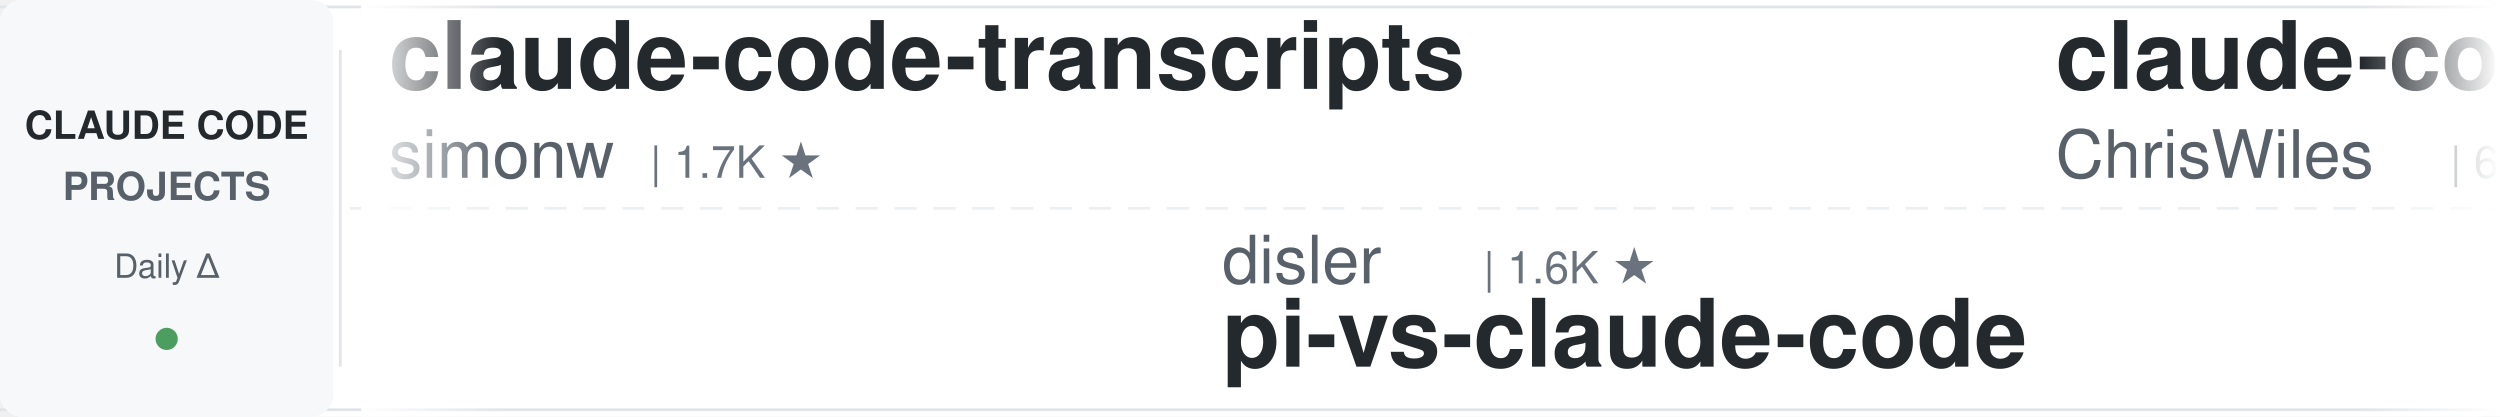
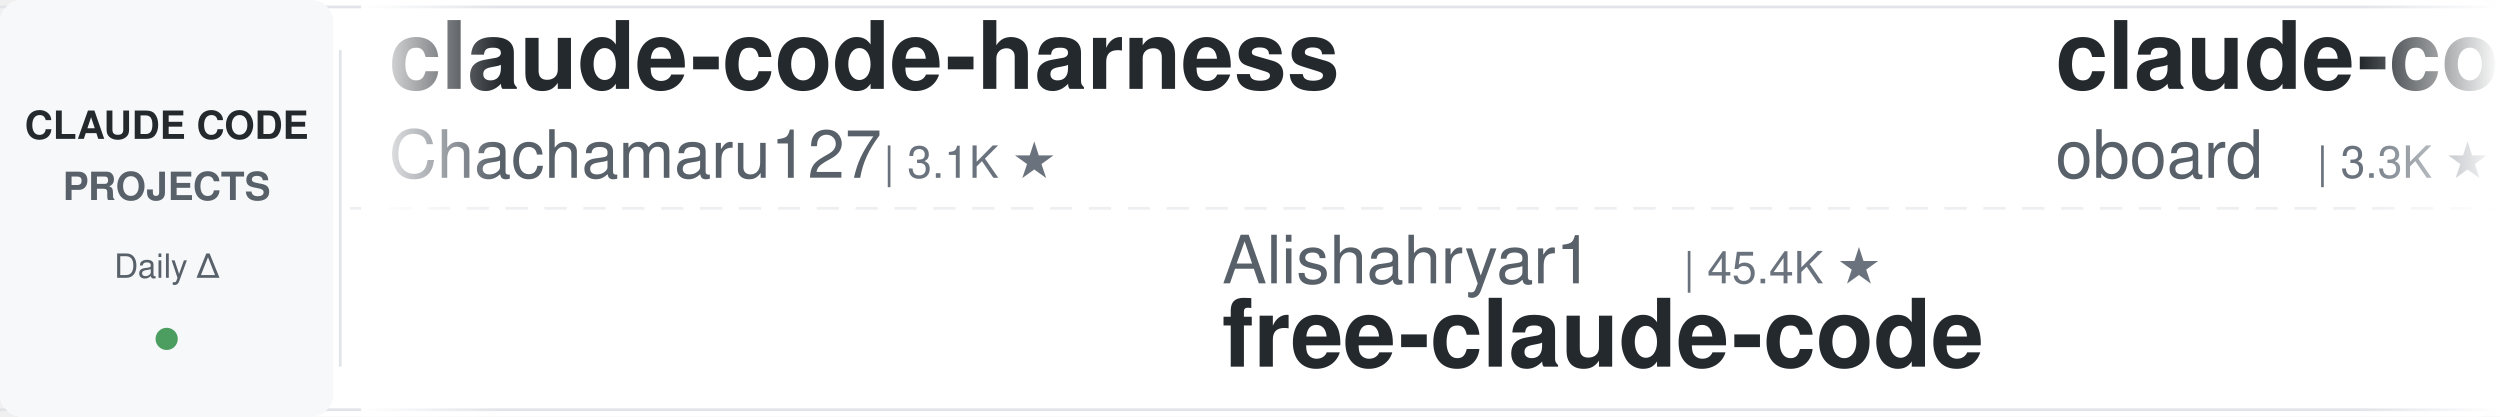
<svg xmlns="http://www.w3.org/2000/svg" width="900" height="150">
  <defs>
    <linearGradient id="leftFade" x1="0%" y1="0%" x2="100%" y2="0%">
      <stop offset="0%" style="stop-color:#ffffff;stop-opacity:1" />
      <stop offset="100%" style="stop-color:#ffffff;stop-opacity:0" />
    </linearGradient>
    <linearGradient id="rightFade" x1="0%" y1="0%" x2="100%" y2="0%">
      <stop offset="0%" style="stop-color:#ffffff;stop-opacity:0" />
      <stop offset="100%" style="stop-color:#ffffff;stop-opacity:1" />
    </linearGradient>
  </defs>
  <rect width="900" height="150" fill="#ffffff" rx="8" />
  <rect x="0" y="2" width="900" height="1" fill="#e1e4e8" />
  <rect x="0" y="147" width="900" height="1" fill="#e1e4e8" />
  <line x1="0" y1="75" x2="900" y2="75" stroke="#e1e4e8" stroke-width="1" stroke-dasharray="8 6" opacity="0.6" />
  <rect x="0" y="0" width="120" height="150" fill="#f6f8fa" rx="8" />
  <text x="60" y="50" font-family="-apple-system, BlinkMacSystemFont, 'Segoe UI', Helvetica, Arial, sans-serif" font-size="14" font-weight="600" fill="#24292e" text-anchor="middle">CLAUDE CODE</text>
  <text x="60" y="72" font-family="-apple-system, BlinkMacSystemFont, 'Segoe UI', Helvetica, Arial, sans-serif" font-size="14" font-weight="600" fill="#586069" text-anchor="middle">PROJECTS</text>
  <text x="60" y="100" font-family="-apple-system, BlinkMacSystemFont, 'Segoe UI', Helvetica, Arial, sans-serif" font-size="12" font-weight="500" fill="#586069" text-anchor="middle">Daily Δ</text>
  <circle cx="60" cy="122" r="4" fill="#22863a" opacity="0.8" />
  <rect x="122" y="18" width="1" height="114" fill="#e1e4e8" />
  <clipPath id="tickerClip">
    <rect x="130" y="0" width="770" height="150" />
  </clipPath>
  <g clip-path="url(#tickerClip)">
    <g id="tickerItems">
      <animateTransform attributeName="transform" attributeType="XML" type="translate" from="0 0" to="-3000 0" dur="54s" repeatCount="indefinite" />
      <g transform="translate(0, 0)">
-         <text x="140" y="32" font-family="-apple-system, BlinkMacSystemFont, 'Segoe UI', Helvetica, Arial, sans-serif" font-size="34" font-weight="600" fill="#24292e">claude-code-transcripts</text>
-         <text x="140" y="64" font-family="-apple-system, BlinkMacSystemFont, 'Segoe UI', Helvetica, Arial, sans-serif" font-size="24" font-weight="400" fill="#586069">simonw</text>
-         <text x="234" y="64" font-family="-apple-system, BlinkMacSystemFont, 'Segoe UI', Helvetica, Arial, sans-serif" font-size="16" font-weight="500" fill="#6a737d">| 1.7K ★</text>
+         <text x="140" y="32" font-family="-apple-system, BlinkMacSystemFont, 'Segoe UI', Helvetica, Arial, sans-serif" font-size="34" font-weight="600" fill="#24292e">claude-code-harness</text>
+         <text x="140" y="64" font-family="-apple-system, BlinkMacSystemFont, 'Segoe UI', Helvetica, Arial, sans-serif" font-size="24" font-weight="400" fill="#586069">Chachamaru127</text>
+         <text x="318" y="64" font-family="-apple-system, BlinkMacSystemFont, 'Segoe UI', Helvetica, Arial, sans-serif" font-size="16" font-weight="500" fill="#6a737d">| 3.1K ★</text>
      </g>
      <g transform="translate(300, 0)">
-         <text x="140" y="102" font-family="-apple-system, BlinkMacSystemFont, 'Segoe UI', Helvetica, Arial, sans-serif" font-size="24" font-weight="400" fill="#586069">disler</text>
-         <text x="234" y="102" font-family="-apple-system, BlinkMacSystemFont, 'Segoe UI', Helvetica, Arial, sans-serif" font-size="16" font-weight="500" fill="#6a737d">| 1.6K ★</text>
-         <text x="140" y="132" font-family="-apple-system, BlinkMacSystemFont, 'Segoe UI', Helvetica, Arial, sans-serif" font-size="34" font-weight="600" fill="#24292e">pi-vs-claude-code</text>
-       </g>
-       <g transform="translate(600, 0)">
-         <text x="140" y="32" font-family="-apple-system, BlinkMacSystemFont, 'Segoe UI', Helvetica, Arial, sans-serif" font-size="34" font-weight="600" fill="#24292e">claude-code-showcase</text>
-         <text x="140" y="64" font-family="-apple-system, BlinkMacSystemFont, 'Segoe UI', Helvetica, Arial, sans-serif" font-size="24" font-weight="400" fill="#586069">ChrisWiles</text>
-         <text x="282" y="64" font-family="-apple-system, BlinkMacSystemFont, 'Segoe UI', Helvetica, Arial, sans-serif" font-size="16" font-weight="500" fill="#6a737d">| 6.0K ★</text>
-       </g>
-       <g transform="translate(900, 0)">
-         <text x="140" y="102" font-family="-apple-system, BlinkMacSystemFont, 'Segoe UI', Helvetica, Arial, sans-serif" font-size="24" font-weight="400" fill="#586069">nicedreamzapp</text>
-         <text x="318" y="102" font-family="-apple-system, BlinkMacSystemFont, 'Segoe UI', Helvetica, Arial, sans-serif" font-size="16" font-weight="500" fill="#6a737d">| 3.2K ★</text>
-         <text x="140" y="132" font-family="-apple-system, BlinkMacSystemFont, 'Segoe UI', Helvetica, Arial, sans-serif" font-size="34" font-weight="600" fill="#24292e">claude-code-local</text>
-       </g>
-       <g transform="translate(1200, 0)">
-         <text x="140" y="32" font-family="-apple-system, BlinkMacSystemFont, 'Segoe UI', Helvetica, Arial, sans-serif" font-size="34" font-weight="600" fill="#24292e">claude-code-guide</text>
-         <text x="140" y="64" font-family="-apple-system, BlinkMacSystemFont, 'Segoe UI', Helvetica, Arial, sans-serif" font-size="24" font-weight="400" fill="#586069">Cranot</text>
-         <text x="234" y="64" font-family="-apple-system, BlinkMacSystemFont, 'Segoe UI', Helvetica, Arial, sans-serif" font-size="16" font-weight="500" fill="#6a737d">| 2.9K ★</text>
-       </g>
-       <g transform="translate(1500, 0)">
-         <text x="140" y="102" font-family="-apple-system, BlinkMacSystemFont, 'Segoe UI', Helvetica, Arial, sans-serif" font-size="24" font-weight="400" fill="#586069">jeremylongshore</text>
-         <text x="342" y="102" font-family="-apple-system, BlinkMacSystemFont, 'Segoe UI', Helvetica, Arial, sans-serif" font-size="16" font-weight="500" fill="#6a737d">| 2.6K ★</text>
-         <text x="140" y="132" font-family="-apple-system, BlinkMacSystemFont, 'Segoe UI', Helvetica, Arial, sans-serif" font-size="34" font-weight="600" fill="#24292e">claude-code-plugins-plus...</text>
-       </g>
-       <g transform="translate(1800, 0)">
-         <text x="140" y="32" font-family="-apple-system, BlinkMacSystemFont, 'Segoe UI', Helvetica, Arial, sans-serif" font-size="34" font-weight="600" fill="#24292e">sc-claude-code-files</text>
-         <text x="140" y="64" font-family="-apple-system, BlinkMacSystemFont, 'Segoe UI', Helvetica, Arial, sans-serif" font-size="24" font-weight="400" fill="#586069">https-deeplearning-ai</text>
-         <text x="414" y="64" font-family="-apple-system, BlinkMacSystemFont, 'Segoe UI', Helvetica, Arial, sans-serif" font-size="16" font-weight="500" fill="#6a737d">| 539 ★</text>
-       </g>
-       <g transform="translate(2100, 0)">
        <text x="140" y="102" font-family="-apple-system, BlinkMacSystemFont, 'Segoe UI', Helvetica, Arial, sans-serif" font-size="24" font-weight="400" fill="#586069">Alishahryar1</text>
        <text x="306" y="102" font-family="-apple-system, BlinkMacSystemFont, 'Segoe UI', Helvetica, Arial, sans-serif" font-size="16" font-weight="500" fill="#6a737d">| 45.4K ★</text>
        <text x="140" y="132" font-family="-apple-system, BlinkMacSystemFont, 'Segoe UI', Helvetica, Arial, sans-serif" font-size="34" font-weight="600" fill="#24292e">free-claude-code</text>
      </g>
+       <g transform="translate(600, 0)">
+         <text x="140" y="32" font-family="-apple-system, BlinkMacSystemFont, 'Segoe UI', Helvetica, Arial, sans-serif" font-size="34" font-weight="600" fill="#24292e">claude-code-rev</text>
+         <text x="140" y="64" font-family="-apple-system, BlinkMacSystemFont, 'Segoe UI', Helvetica, Arial, sans-serif" font-size="24" font-weight="400" fill="#586069">oboard</text>
+         <text x="234" y="64" font-family="-apple-system, BlinkMacSystemFont, 'Segoe UI', Helvetica, Arial, sans-serif" font-size="16" font-weight="500" fill="#6a737d">| 3.3K ★</text>
+       </g>
+       <g transform="translate(900, 0)">
+         <text x="140" y="102" font-family="-apple-system, BlinkMacSystemFont, 'Segoe UI', Helvetica, Arial, sans-serif" font-size="24" font-weight="400" fill="#586069">1rgs</text>
+         <text x="210" y="102" font-family="-apple-system, BlinkMacSystemFont, 'Segoe UI', Helvetica, Arial, sans-serif" font-size="16" font-weight="500" fill="#6a737d">| 3.7K ★</text>
+         <text x="140" y="132" font-family="-apple-system, BlinkMacSystemFont, 'Segoe UI', Helvetica, Arial, sans-serif" font-size="34" font-weight="600" fill="#24292e">claude-code-proxy</text>
+       </g>
+       <g transform="translate(1200, 0)">
+         <text x="140" y="32" font-family="-apple-system, BlinkMacSystemFont, 'Segoe UI', Helvetica, Arial, sans-serif" font-size="34" font-weight="600" fill="#24292e">claude-code-cli</text>
+         <text x="140" y="64" font-family="-apple-system, BlinkMacSystemFont, 'Segoe UI', Helvetica, Arial, sans-serif" font-size="24" font-weight="400" fill="#586069">huangserva</text>
+         <text x="282" y="64" font-family="-apple-system, BlinkMacSystemFont, 'Segoe UI', Helvetica, Arial, sans-serif" font-size="16" font-weight="500" fill="#6a737d">| 623 ★</text>
+       </g>
+       <g transform="translate(1500, 0)">
+         <text x="140" y="102" font-family="-apple-system, BlinkMacSystemFont, 'Segoe UI', Helvetica, Arial, sans-serif" font-size="24" font-weight="400" fill="#586069">fuergaosi233</text>
+         <text x="306" y="102" font-family="-apple-system, BlinkMacSystemFont, 'Segoe UI', Helvetica, Arial, sans-serif" font-size="16" font-weight="500" fill="#6a737d">| 2.8K ★</text>
+         <text x="140" y="132" font-family="-apple-system, BlinkMacSystemFont, 'Segoe UI', Helvetica, Arial, sans-serif" font-size="34" font-weight="600" fill="#24292e">claude-code-proxy</text>
+       </g>
+       <g transform="translate(1800, 0)">
+         <text x="140" y="32" font-family="-apple-system, BlinkMacSystemFont, 'Segoe UI', Helvetica, Arial, sans-serif" font-size="34" font-weight="600" fill="#24292e">claude-code-analysis</text>
+         <text x="140" y="64" font-family="-apple-system, BlinkMacSystemFont, 'Segoe UI', Helvetica, Arial, sans-serif" font-size="24" font-weight="400" fill="#586069">liuup</text>
+         <text x="222" y="64" font-family="-apple-system, BlinkMacSystemFont, 'Segoe UI', Helvetica, Arial, sans-serif" font-size="16" font-weight="500" fill="#6a737d">| 3.8K ★</text>
+       </g>
+       <g transform="translate(2100, 0)">
+         <text x="140" y="102" font-family="-apple-system, BlinkMacSystemFont, 'Segoe UI', Helvetica, Arial, sans-serif" font-size="24" font-weight="400" fill="#586069">VoltAgent</text>
+         <text x="270" y="102" font-family="-apple-system, BlinkMacSystemFont, 'Segoe UI', Helvetica, Arial, sans-serif" font-size="16" font-weight="500" fill="#6a737d">| 24.3K ★</text>
+         <text x="140" y="132" font-family="-apple-system, BlinkMacSystemFont, 'Segoe UI', Helvetica, Arial, sans-serif" font-size="34" font-weight="600" fill="#24292e">awesome-claude-code-suba...</text>
+       </g>
      <g transform="translate(2400, 0)">
-         <text x="140" y="32" font-family="-apple-system, BlinkMacSystemFont, 'Segoe UI', Helvetica, Arial, sans-serif" font-size="34" font-weight="600" fill="#24292e">claude-code-from-source</text>
-         <text x="140" y="64" font-family="-apple-system, BlinkMacSystemFont, 'Segoe UI', Helvetica, Arial, sans-serif" font-size="24" font-weight="400" fill="#586069">alejandrobalderas</text>
-         <text x="366" y="64" font-family="-apple-system, BlinkMacSystemFont, 'Segoe UI', Helvetica, Arial, sans-serif" font-size="16" font-weight="500" fill="#6a737d">| 2.8K ★</text>
+         <text x="140" y="32" font-family="-apple-system, BlinkMacSystemFont, 'Segoe UI', Helvetica, Arial, sans-serif" font-size="34" font-weight="600" fill="#24292e">skills</text>
+         <text x="140" y="64" font-family="-apple-system, BlinkMacSystemFont, 'Segoe UI', Helvetica, Arial, sans-serif" font-size="24" font-weight="400" fill="#586069">anthropics</text>
+         <text x="282" y="64" font-family="-apple-system, BlinkMacSystemFont, 'Segoe UI', Helvetica, Arial, sans-serif" font-size="16" font-weight="500" fill="#6a737d">| 168.7K ★</text>
      </g>
      <g transform="translate(2700, 0)">
-         <text x="140" y="102" font-family="-apple-system, BlinkMacSystemFont, 'Segoe UI', Helvetica, Arial, sans-serif" font-size="24" font-weight="400" fill="#586069">xu-xiang</text>
-         <text x="258" y="102" font-family="-apple-system, BlinkMacSystemFont, 'Segoe UI', Helvetica, Arial, sans-serif" font-size="16" font-weight="500" fill="#6a737d">| 1.9K ★</text>
-         <text x="140" y="132" font-family="-apple-system, BlinkMacSystemFont, 'Segoe UI', Helvetica, Arial, sans-serif" font-size="34" font-weight="600" fill="#24292e">everything-claude-code-z...</text>
+         <text x="140" y="102" font-family="-apple-system, BlinkMacSystemFont, 'Segoe UI', Helvetica, Arial, sans-serif" font-size="24" font-weight="400" fill="#586069">Maciek-roboblog</text>
+         <text x="342" y="102" font-family="-apple-system, BlinkMacSystemFont, 'Segoe UI', Helvetica, Arial, sans-serif" font-size="16" font-weight="500" fill="#6a737d">| 8.6K ★</text>
+         <text x="140" y="132" font-family="-apple-system, BlinkMacSystemFont, 'Segoe UI', Helvetica, Arial, sans-serif" font-size="34" font-weight="600" fill="#24292e">Claude-Code-Usage-Monito...</text>
      </g>
      <g transform="translate(3000, 0)">
-         <text x="140" y="32" font-family="-apple-system, BlinkMacSystemFont, 'Segoe UI', Helvetica, Arial, sans-serif" font-size="34" font-weight="600" fill="#24292e">claude-code-transcripts</text>
-         <text x="140" y="64" font-family="-apple-system, BlinkMacSystemFont, 'Segoe UI', Helvetica, Arial, sans-serif" font-size="24" font-weight="400" fill="#586069">simonw</text>
-         <text x="234" y="64" font-family="-apple-system, BlinkMacSystemFont, 'Segoe UI', Helvetica, Arial, sans-serif" font-size="16" font-weight="500" fill="#6a737d">| 1.7K ★</text>
+         <text x="140" y="32" font-family="-apple-system, BlinkMacSystemFont, 'Segoe UI', Helvetica, Arial, sans-serif" font-size="34" font-weight="600" fill="#24292e">claude-code-harness</text>
+         <text x="140" y="64" font-family="-apple-system, BlinkMacSystemFont, 'Segoe UI', Helvetica, Arial, sans-serif" font-size="24" font-weight="400" fill="#586069">Chachamaru127</text>
+         <text x="318" y="64" font-family="-apple-system, BlinkMacSystemFont, 'Segoe UI', Helvetica, Arial, sans-serif" font-size="16" font-weight="500" fill="#6a737d">| 3.1K ★</text>
      </g>
      <g transform="translate(3300, 0)">
-         <text x="140" y="102" font-family="-apple-system, BlinkMacSystemFont, 'Segoe UI', Helvetica, Arial, sans-serif" font-size="24" font-weight="400" fill="#586069">disler</text>
-         <text x="234" y="102" font-family="-apple-system, BlinkMacSystemFont, 'Segoe UI', Helvetica, Arial, sans-serif" font-size="16" font-weight="500" fill="#6a737d">| 1.6K ★</text>
-         <text x="140" y="132" font-family="-apple-system, BlinkMacSystemFont, 'Segoe UI', Helvetica, Arial, sans-serif" font-size="34" font-weight="600" fill="#24292e">pi-vs-claude-code</text>
+         <text x="140" y="102" font-family="-apple-system, BlinkMacSystemFont, 'Segoe UI', Helvetica, Arial, sans-serif" font-size="24" font-weight="400" fill="#586069">Alishahryar1</text>
+         <text x="306" y="102" font-family="-apple-system, BlinkMacSystemFont, 'Segoe UI', Helvetica, Arial, sans-serif" font-size="16" font-weight="500" fill="#6a737d">| 45.4K ★</text>
+         <text x="140" y="132" font-family="-apple-system, BlinkMacSystemFont, 'Segoe UI', Helvetica, Arial, sans-serif" font-size="34" font-weight="600" fill="#24292e">free-claude-code</text>
      </g>
      <g transform="translate(3600, 0)">
-         <text x="140" y="32" font-family="-apple-system, BlinkMacSystemFont, 'Segoe UI', Helvetica, Arial, sans-serif" font-size="34" font-weight="600" fill="#24292e">claude-code-showcase</text>
-         <text x="140" y="64" font-family="-apple-system, BlinkMacSystemFont, 'Segoe UI', Helvetica, Arial, sans-serif" font-size="24" font-weight="400" fill="#586069">ChrisWiles</text>
-         <text x="282" y="64" font-family="-apple-system, BlinkMacSystemFont, 'Segoe UI', Helvetica, Arial, sans-serif" font-size="16" font-weight="500" fill="#6a737d">| 6.0K ★</text>
+         <text x="140" y="32" font-family="-apple-system, BlinkMacSystemFont, 'Segoe UI', Helvetica, Arial, sans-serif" font-size="34" font-weight="600" fill="#24292e">claude-code-rev</text>
+         <text x="140" y="64" font-family="-apple-system, BlinkMacSystemFont, 'Segoe UI', Helvetica, Arial, sans-serif" font-size="24" font-weight="400" fill="#586069">oboard</text>
+         <text x="234" y="64" font-family="-apple-system, BlinkMacSystemFont, 'Segoe UI', Helvetica, Arial, sans-serif" font-size="16" font-weight="500" fill="#6a737d">| 3.3K ★</text>
      </g>
      <g transform="translate(3900, 0)">
-         <text x="140" y="102" font-family="-apple-system, BlinkMacSystemFont, 'Segoe UI', Helvetica, Arial, sans-serif" font-size="24" font-weight="400" fill="#586069">nicedreamzapp</text>
-         <text x="318" y="102" font-family="-apple-system, BlinkMacSystemFont, 'Segoe UI', Helvetica, Arial, sans-serif" font-size="16" font-weight="500" fill="#6a737d">| 3.2K ★</text>
-         <text x="140" y="132" font-family="-apple-system, BlinkMacSystemFont, 'Segoe UI', Helvetica, Arial, sans-serif" font-size="34" font-weight="600" fill="#24292e">claude-code-local</text>
+         <text x="140" y="102" font-family="-apple-system, BlinkMacSystemFont, 'Segoe UI', Helvetica, Arial, sans-serif" font-size="24" font-weight="400" fill="#586069">1rgs</text>
+         <text x="210" y="102" font-family="-apple-system, BlinkMacSystemFont, 'Segoe UI', Helvetica, Arial, sans-serif" font-size="16" font-weight="500" fill="#6a737d">| 3.7K ★</text>
+         <text x="140" y="132" font-family="-apple-system, BlinkMacSystemFont, 'Segoe UI', Helvetica, Arial, sans-serif" font-size="34" font-weight="600" fill="#24292e">claude-code-proxy</text>
      </g>
    </g>
  </g>
  <rect x="130" y="0" width="50" height="150" fill="url(#leftFade)" />
  <rect x="850" y="0" width="50" height="150" fill="url(#rightFade)" />
</svg>
